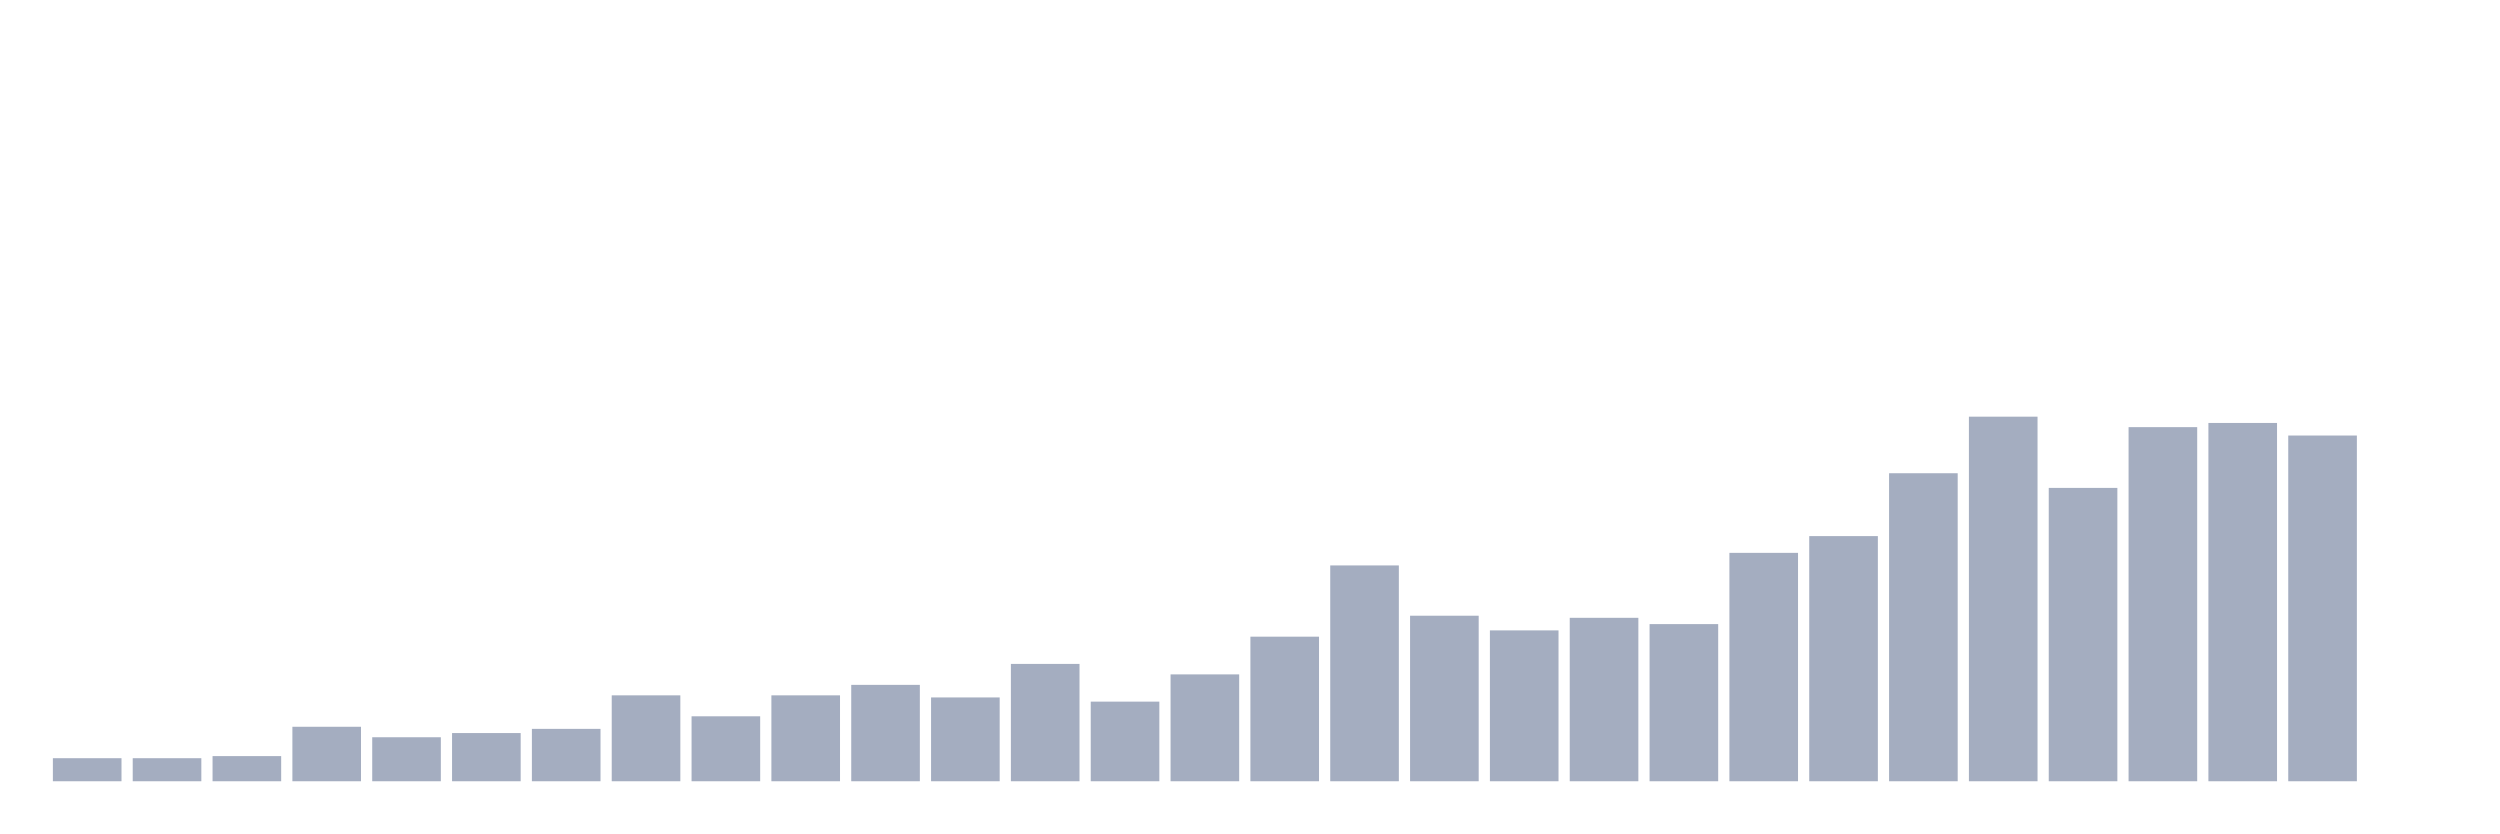
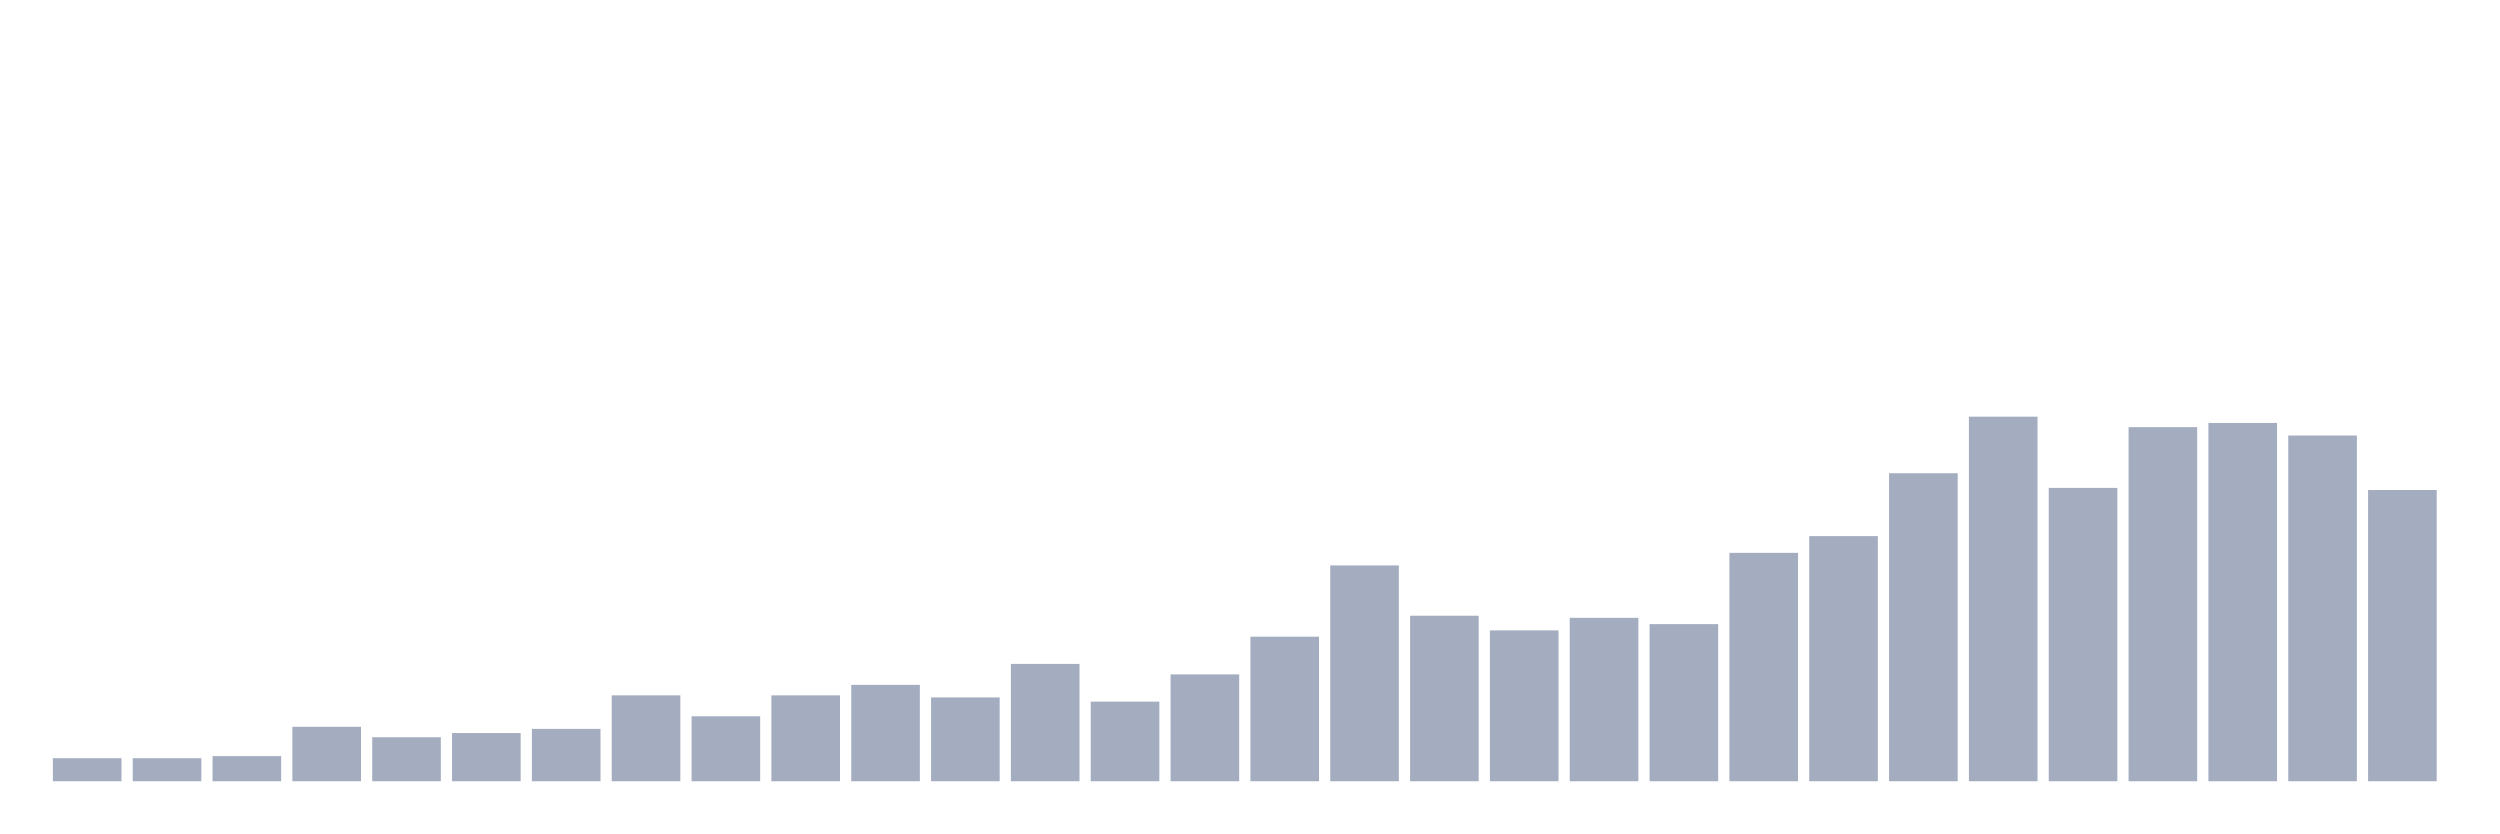
<svg xmlns="http://www.w3.org/2000/svg" viewBox="0 0 480 160">
  <g transform="translate(10,10)">
    <rect class="bar" x="0.153" width="13.175" y="135.575" height="4.425" fill="rgb(164,173,192)" />
    <rect class="bar" x="15.482" width="13.175" y="135.575" height="4.425" fill="rgb(164,173,192)" />
    <rect class="bar" x="30.81" width="13.175" y="135.172" height="4.828" fill="rgb(164,173,192)" />
    <rect class="bar" x="46.138" width="13.175" y="129.54" height="10.46" fill="rgb(164,173,192)" />
    <rect class="bar" x="61.466" width="13.175" y="131.552" height="8.448" fill="rgb(164,173,192)" />
    <rect class="bar" x="76.794" width="13.175" y="130.747" height="9.253" fill="rgb(164,173,192)" />
    <rect class="bar" x="92.123" width="13.175" y="129.943" height="10.057" fill="rgb(164,173,192)" />
    <rect class="bar" x="107.451" width="13.175" y="123.506" height="16.494" fill="rgb(164,173,192)" />
    <rect class="bar" x="122.779" width="13.175" y="127.529" height="12.471" fill="rgb(164,173,192)" />
    <rect class="bar" x="138.107" width="13.175" y="123.506" height="16.494" fill="rgb(164,173,192)" />
    <rect class="bar" x="153.436" width="13.175" y="121.494" height="18.506" fill="rgb(164,173,192)" />
    <rect class="bar" x="168.764" width="13.175" y="123.908" height="16.092" fill="rgb(164,173,192)" />
    <rect class="bar" x="184.092" width="13.175" y="117.471" height="22.529" fill="rgb(164,173,192)" />
    <rect class="bar" x="199.42" width="13.175" y="124.713" height="15.287" fill="rgb(164,173,192)" />
    <rect class="bar" x="214.748" width="13.175" y="119.483" height="20.517" fill="rgb(164,173,192)" />
    <rect class="bar" x="230.077" width="13.175" y="112.241" height="27.759" fill="rgb(164,173,192)" />
    <rect class="bar" x="245.405" width="13.175" y="98.563" height="41.437" fill="rgb(164,173,192)" />
    <rect class="bar" x="260.733" width="13.175" y="108.218" height="31.782" fill="rgb(164,173,192)" />
    <rect class="bar" x="276.061" width="13.175" y="111.034" height="28.966" fill="rgb(164,173,192)" />
    <rect class="bar" x="291.39" width="13.175" y="108.621" height="31.379" fill="rgb(164,173,192)" />
    <rect class="bar" x="306.718" width="13.175" y="109.828" height="30.172" fill="rgb(164,173,192)" />
    <rect class="bar" x="322.046" width="13.175" y="96.149" height="43.851" fill="rgb(164,173,192)" />
    <rect class="bar" x="337.374" width="13.175" y="92.931" height="47.069" fill="rgb(164,173,192)" />
    <rect class="bar" x="352.702" width="13.175" y="80.862" height="59.138" fill="rgb(164,173,192)" />
    <rect class="bar" x="368.031" width="13.175" y="70" height="70" fill="rgb(164,173,192)" />
    <rect class="bar" x="383.359" width="13.175" y="83.678" height="56.322" fill="rgb(164,173,192)" />
    <rect class="bar" x="398.687" width="13.175" y="72.011" height="67.989" fill="rgb(164,173,192)" />
    <rect class="bar" x="414.015" width="13.175" y="71.207" height="68.793" fill="rgb(164,173,192)" />
    <rect class="bar" x="429.344" width="13.175" y="73.621" height="66.379" fill="rgb(164,173,192)" />
-     <rect class="bar" x="444.672" width="13.175" y="140" height="0" fill="rgb(164,173,192)" />
+     <rect class="bar" x="444.672" width="13.175" y="84.08" height="55.92" fill="rgb(164,173,192)" />
  </g>
</svg>
